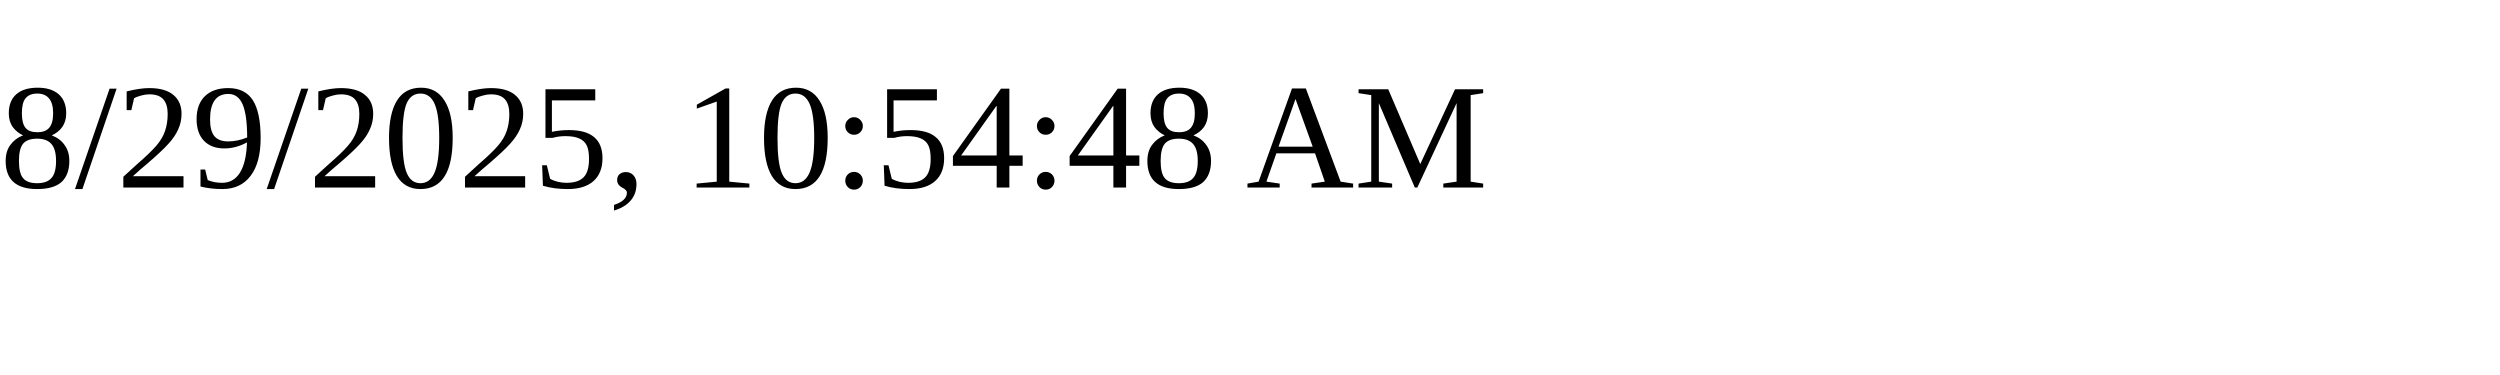
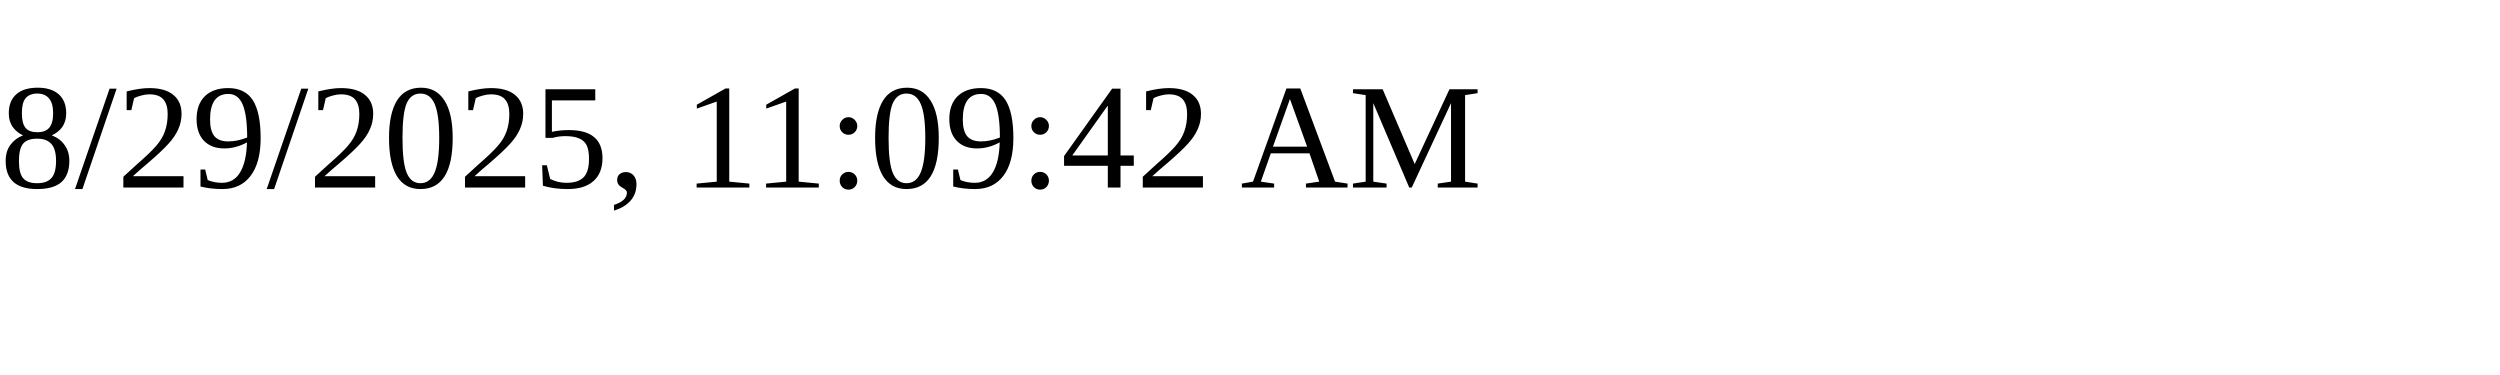
<svg xmlns="http://www.w3.org/2000/svg" height="30" width="200">
-   <text x="0" y="15">8/29/2025, 10:54:48 AM</text>
+   <text x="0" y="15">8/29/2025, 11:09:42 AM</text>
</svg>
